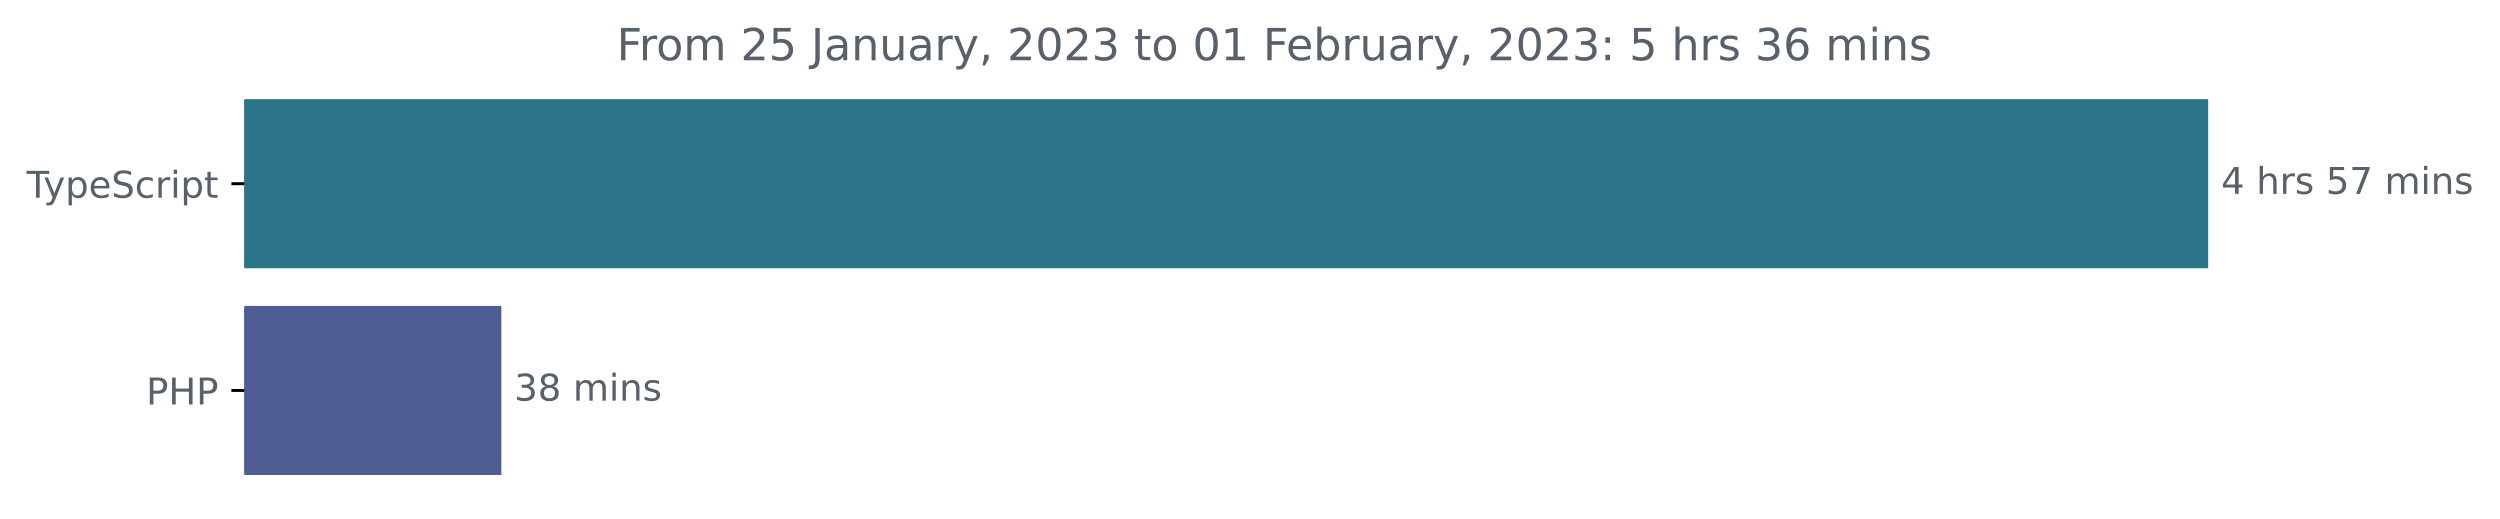
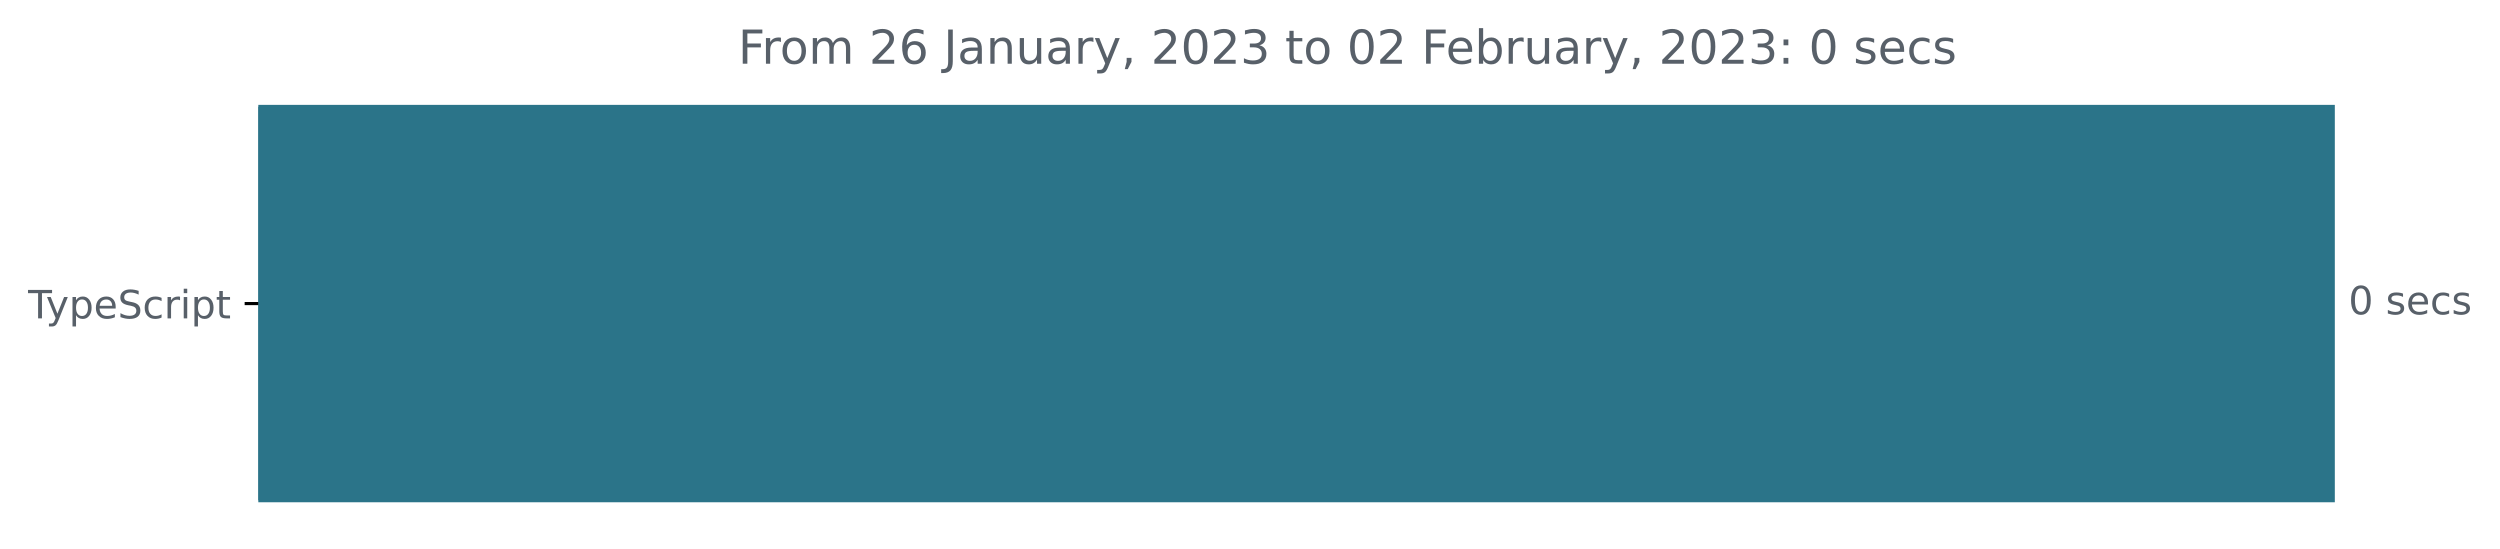
- <svg xmlns="http://www.w3.org/2000/svg" xmlns:xlink="http://www.w3.org/1999/xlink" width="677.144pt" height="140.398pt" viewBox="0 0 677.144 140.398" version="1.1">
+ <svg xmlns="http://www.w3.org/2000/svg" xmlns:xlink="http://www.w3.org/1999/xlink" width="640.41pt" height="140.398pt" viewBox="0 0 640.41 140.398" version="1.1">
  <defs>
    <style type="text/css">*{stroke-linejoin: round; stroke-linecap: butt}</style>
  </defs>
  <g id="figure_1">
    <g id="patch_1">
-       <path d="M -0 140.398  L 677.144 140.398  L 677.144 0  L -0 0  L -0 140.398  z " style="fill: none" />
+       <path d="M -0 140.398  L 640.41 140.398  L 640.41 0  L -0 0  L -0 140.398  z " style="fill: none" />
    </g>
    <g id="axes_1">
      <g id="patch_2">
-         <path d="M 66.17 27.358  L 597.599 27.358  L 597.599 72.158  L 66.17 72.158  z " clip-path="url(#p36c158e79e)" style="fill: #2b7489; stroke: #2b7489; stroke-linejoin: miter" />
-       </g>
-       <g id="patch_3">
-         <path d="M 66.17 83.358  L 135.294 83.358  L 135.294 128.158  L 66.17 128.158  z " clip-path="url(#p36c158e79e)" style="fill: #4f5d95; stroke: #4f5d95; stroke-linejoin: miter" />
+         <path d="M 66.17 27.358  L 597.599 27.358  L 597.599 128.158  L 66.17 128.158  z " clip-path="url(#p6fc0431513)" style="fill: #2b7489; stroke: #2b7489; stroke-linejoin: miter" />
      </g>
      <g id="matplotlib.axis_1" />
      <g id="matplotlib.axis_2">
        <g id="ytick_1">
          <g id="line2d_1">
            <defs>
-               <path id="m4084415d57" d="M 0 0  L -3.5 0  " style="stroke: #000000; stroke-width: 0.8" />
+               <path id="m1365d71a7e" d="M 0 0  L -3.5 0  " style="stroke: #000000; stroke-width: 0.8" />
            </defs>
            <g>
-               <use xlink:href="#m4084415d57" x="66.17" y="49.758" style="stroke: #000000; stroke-width: 0.8" />
+               <use xlink:href="#m1365d71a7e" x="66.17" y="77.758" style="stroke: #000000; stroke-width: 0.8" />
            </g>
          </g>
          <g id="text_1">
-             <g style="fill: #586069" transform="translate(7.2 53.55734)scale(0.1 -0.1)">
+             <g style="fill: #586069" transform="translate(7.2 81.55734)scale(0.1 -0.1)">
              <defs>
                <path id="DejaVuSans-54" d="M -19 4666  L 3928 4666  L 3928 4134  L 2272 4134  L 2272 0  L 1638 0  L 1638 4134  L -19 4134  L -19 4666  z " transform="scale(0.015625)" />
                <path id="DejaVuSans-79" d="M 2059 -325  Q 1816 -950 1584 -1140  Q 1353 -1331 966 -1331  L 506 -1331  L 506 -850  L 844 -850  Q 1081 -850 1212 -737  Q 1344 -625 1503 -206  L 1606 56  L 191 3500  L 800 3500  L 1894 763  L 2988 3500  L 3597 3500  L 2059 -325  z " transform="scale(0.015625)" />
                <path id="DejaVuSans-70" d="M 1159 525  L 1159 -1331  L 581 -1331  L 581 3500  L 1159 3500  L 1159 2969  Q 1341 3281 1617 3432  Q 1894 3584 2278 3584  Q 2916 3584 3314 3078  Q 3713 2572 3713 1747  Q 3713 922 3314 415  Q 2916 -91 2278 -91  Q 1894 -91 1617 61  Q 1341 213 1159 525  z M 3116 1747  Q 3116 2381 2855 2742  Q 2594 3103 2138 3103  Q 1681 3103 1420 2742  Q 1159 2381 1159 1747  Q 1159 1113 1420 752  Q 1681 391 2138 391  Q 2594 391 2855 752  Q 3116 1113 3116 1747  z " transform="scale(0.015625)" />
                <path id="DejaVuSans-65" d="M 3597 1894  L 3597 1613  L 953 1613  Q 991 1019 1311 708  Q 1631 397 2203 397  Q 2534 397 2845 478  Q 3156 559 3463 722  L 3463 178  Q 3153 47 2828 -22  Q 2503 -91 2169 -91  Q 1331 -91 842 396  Q 353 884 353 1716  Q 353 2575 817 3079  Q 1281 3584 2069 3584  Q 2775 3584 3186 3129  Q 3597 2675 3597 1894  z M 3022 2063  Q 3016 2534 2758 2815  Q 2500 3097 2075 3097  Q 1594 3097 1305 2825  Q 1016 2553 972 2059  L 3022 2063  z " transform="scale(0.015625)" />
                <path id="DejaVuSans-53" d="M 3425 4513  L 3425 3897  Q 3066 4069 2747 4153  Q 2428 4238 2131 4238  Q 1616 4238 1336 4038  Q 1056 3838 1056 3469  Q 1056 3159 1242 3001  Q 1428 2844 1947 2747  L 2328 2669  Q 3034 2534 3370 2195  Q 3706 1856 3706 1288  Q 3706 609 3251 259  Q 2797 -91 1919 -91  Q 1588 -91 1214 -16  Q 841 59 441 206  L 441 856  Q 825 641 1194 531  Q 1563 422 1919 422  Q 2459 422 2753 634  Q 3047 847 3047 1241  Q 3047 1584 2836 1778  Q 2625 1972 2144 2069  L 1759 2144  Q 1053 2284 737 2584  Q 422 2884 422 3419  Q 422 4038 858 4394  Q 1294 4750 2059 4750  Q 2388 4750 2728 4690  Q 3069 4631 3425 4513  z " transform="scale(0.015625)" />
                <path id="DejaVuSans-63" d="M 3122 3366  L 3122 2828  Q 2878 2963 2633 3030  Q 2388 3097 2138 3097  Q 1578 3097 1268 2742  Q 959 2388 959 1747  Q 959 1106 1268 751  Q 1578 397 2138 397  Q 2388 397 2633 464  Q 2878 531 3122 666  L 3122 134  Q 2881 22 2623 -34  Q 2366 -91 2075 -91  Q 1284 -91 818 406  Q 353 903 353 1747  Q 353 2603 823 3093  Q 1294 3584 2113 3584  Q 2378 3584 2631 3529  Q 2884 3475 3122 3366  z " transform="scale(0.015625)" />
                <path id="DejaVuSans-72" d="M 2631 2963  Q 2534 3019 2420 3045  Q 2306 3072 2169 3072  Q 1681 3072 1420 2755  Q 1159 2438 1159 1844  L 1159 0  L 581 0  L 581 3500  L 1159 3500  L 1159 2956  Q 1341 3275 1631 3429  Q 1922 3584 2338 3584  Q 2397 3584 2469 3576  Q 2541 3569 2628 3553  L 2631 2963  z " transform="scale(0.015625)" />
                <path id="DejaVuSans-69" d="M 603 3500  L 1178 3500  L 1178 0  L 603 0  L 603 3500  z M 603 4863  L 1178 4863  L 1178 4134  L 603 4134  L 603 4863  z " transform="scale(0.015625)" />
                <path id="DejaVuSans-74" d="M 1172 4494  L 1172 3500  L 2356 3500  L 2356 3053  L 1172 3053  L 1172 1153  Q 1172 725 1289 603  Q 1406 481 1766 481  L 2356 481  L 2356 0  L 1766 0  Q 1100 0 847 248  Q 594 497 594 1153  L 594 3053  L 172 3053  L 172 3500  L 594 3500  L 594 4494  L 1172 4494  z " transform="scale(0.015625)" />
              </defs>
              <use xlink:href="#DejaVuSans-54" />
              <use xlink:href="#DejaVuSans-79" x="45.459" />
              <use xlink:href="#DejaVuSans-70" x="104.639" />
              <use xlink:href="#DejaVuSans-65" x="168.115" />
              <use xlink:href="#DejaVuSans-53" x="229.639" />
              <use xlink:href="#DejaVuSans-63" x="293.115" />
              <use xlink:href="#DejaVuSans-72" x="348.096" />
              <use xlink:href="#DejaVuSans-69" x="389.209" />
              <use xlink:href="#DejaVuSans-70" x="416.992" />
              <use xlink:href="#DejaVuSans-74" x="480.469" />
            </g>
          </g>
        </g>
-         <g id="ytick_2">
-           <g id="line2d_2">
-             <g>
-               <use xlink:href="#m4084415d57" x="66.17" y="105.758" style="stroke: #000000; stroke-width: 0.8" />
-             </g>
-           </g>
-           <g id="text_2">
-             <g style="fill: #586069" transform="translate(39.59063 109.5573)scale(0.1 -0.1)">
-               <defs>
-                 <path id="DejaVuSans-50" d="M 1259 4147  L 1259 2394  L 2053 2394  Q 2494 2394 2734 2622  Q 2975 2850 2975 3272  Q 2975 3691 2734 3919  Q 2494 4147 2053 4147  L 1259 4147  z M 628 4666  L 2053 4666  Q 2838 4666 3239 4311  Q 3641 3956 3641 3272  Q 3641 2581 3239 2228  Q 2838 1875 2053 1875  L 1259 1875  L 1259 0  L 628 0  L 628 4666  z " transform="scale(0.015625)" />
-                 <path id="DejaVuSans-48" d="M 628 4666  L 1259 4666  L 1259 2753  L 3553 2753  L 3553 4666  L 4184 4666  L 4184 0  L 3553 0  L 3553 2222  L 1259 2222  L 1259 0  L 628 0  L 628 4666  z " transform="scale(0.015625)" />
-               </defs>
-               <use xlink:href="#DejaVuSans-50" />
-               <use xlink:href="#DejaVuSans-48" x="60.303" />
-               <use xlink:href="#DejaVuSans-50" x="135.498" />
-             </g>
-           </g>
+       </g>
+       <g id="text_2">
+         <g style="fill: #586069" transform="translate(601.5989 80.5175)scale(0.1 -0.1)">
+           <defs>
+             <path id="DejaVuSans-30" d="M 2034 4250  Q 1547 4250 1301 3770  Q 1056 3291 1056 2328  Q 1056 1369 1301 889  Q 1547 409 2034 409  Q 2525 409 2770 889  Q 3016 1369 3016 2328  Q 3016 3291 2770 3770  Q 2525 4250 2034 4250  z M 2034 4750  Q 2819 4750 3233 4129  Q 3647 3509 3647 2328  Q 3647 1150 3233 529  Q 2819 -91 2034 -91  Q 1250 -91 836 529  Q 422 1150 422 2328  Q 422 3509 836 4129  Q 1250 4750 2034 4750  z " transform="scale(0.015625)" />
+             <path id="DejaVuSans-20" transform="scale(0.015625)" />
+             <path id="DejaVuSans-73" d="M 2834 3397  L 2834 2853  Q 2591 2978 2328 3040  Q 2066 3103 1784 3103  Q 1356 3103 1142 2972  Q 928 2841 928 2578  Q 928 2378 1081 2264  Q 1234 2150 1697 2047  L 1894 2003  Q 2506 1872 2764 1633  Q 3022 1394 3022 966  Q 3022 478 2636 193  Q 2250 -91 1575 -91  Q 1294 -91 989 -36  Q 684 19 347 128  L 347 722  Q 666 556 975 473  Q 1284 391 1588 391  Q 1994 391 2212 530  Q 2431 669 2431 922  Q 2431 1156 2273 1281  Q 2116 1406 1581 1522  L 1381 1569  Q 847 1681 609 1914  Q 372 2147 372 2553  Q 372 3047 722 3315  Q 1072 3584 1716 3584  Q 2034 3584 2315 3537  Q 2597 3491 2834 3397  z " transform="scale(0.015625)" />
+           </defs>
+           <use xlink:href="#DejaVuSans-30" />
+           <use xlink:href="#DejaVuSans-20" x="63.623" />
+           <use xlink:href="#DejaVuSans-73" x="95.41" />
+           <use xlink:href="#DejaVuSans-65" x="147.51" />
+           <use xlink:href="#DejaVuSans-63" x="209.033" />
+           <use xlink:href="#DejaVuSans-73" x="264.014" />
        </g>
      </g>
      <g id="text_3">
-         <g style="fill: #586069" transform="translate(601.5989 52.5175)scale(0.1 -0.1)">
-           <defs>
-             <path id="DejaVuSans-34" d="M 2419 4116  L 825 1625  L 2419 1625  L 2419 4116  z M 2253 4666  L 3047 4666  L 3047 1625  L 3713 1625  L 3713 1100  L 3047 1100  L 3047 0  L 2419 0  L 2419 1100  L 313 1100  L 313 1709  L 2253 4666  z " transform="scale(0.015625)" />
-             <path id="DejaVuSans-20" transform="scale(0.015625)" />
-             <path id="DejaVuSans-68" d="M 3513 2113  L 3513 0  L 2938 0  L 2938 2094  Q 2938 2591 2744 2837  Q 2550 3084 2163 3084  Q 1697 3084 1428 2787  Q 1159 2491 1159 1978  L 1159 0  L 581 0  L 581 4863  L 1159 4863  L 1159 2956  Q 1366 3272 1645 3428  Q 1925 3584 2291 3584  Q 2894 3584 3203 3211  Q 3513 2838 3513 2113  z " transform="scale(0.015625)" />
-             <path id="DejaVuSans-73" d="M 2834 3397  L 2834 2853  Q 2591 2978 2328 3040  Q 2066 3103 1784 3103  Q 1356 3103 1142 2972  Q 928 2841 928 2578  Q 928 2378 1081 2264  Q 1234 2150 1697 2047  L 1894 2003  Q 2506 1872 2764 1633  Q 3022 1394 3022 966  Q 3022 478 2636 193  Q 2250 -91 1575 -91  Q 1294 -91 989 -36  Q 684 19 347 128  L 347 722  Q 666 556 975 473  Q 1284 391 1588 391  Q 1994 391 2212 530  Q 2431 669 2431 922  Q 2431 1156 2273 1281  Q 2116 1406 1581 1522  L 1381 1569  Q 847 1681 609 1914  Q 372 2147 372 2553  Q 372 3047 722 3315  Q 1072 3584 1716 3584  Q 2034 3584 2315 3537  Q 2597 3491 2834 3397  z " transform="scale(0.015625)" />
-             <path id="DejaVuSans-35" d="M 691 4666  L 3169 4666  L 3169 4134  L 1269 4134  L 1269 2991  Q 1406 3038 1543 3061  Q 1681 3084 1819 3084  Q 2600 3084 3056 2656  Q 3513 2228 3513 1497  Q 3513 744 3044 326  Q 2575 -91 1722 -91  Q 1428 -91 1123 -41  Q 819 9 494 109  L 494 744  Q 775 591 1075 516  Q 1375 441 1709 441  Q 2250 441 2565 725  Q 2881 1009 2881 1497  Q 2881 1984 2565 2268  Q 2250 2553 1709 2553  Q 1456 2553 1204 2497  Q 953 2441 691 2322  L 691 4666  z " transform="scale(0.015625)" />
-             <path id="DejaVuSans-37" d="M 525 4666  L 3525 4666  L 3525 4397  L 1831 0  L 1172 0  L 2766 4134  L 525 4134  L 525 4666  z " transform="scale(0.015625)" />
-             <path id="DejaVuSans-6d" d="M 3328 2828  Q 3544 3216 3844 3400  Q 4144 3584 4550 3584  Q 5097 3584 5394 3201  Q 5691 2819 5691 2113  L 5691 0  L 5113 0  L 5113 2094  Q 5113 2597 4934 2840  Q 4756 3084 4391 3084  Q 3944 3084 3684 2787  Q 3425 2491 3425 1978  L 3425 0  L 2847 0  L 2847 2094  Q 2847 2600 2669 2842  Q 2491 3084 2119 3084  Q 1678 3084 1418 2786  Q 1159 2488 1159 1978  L 1159 0  L 581 0  L 581 3500  L 1159 3500  L 1159 2956  Q 1356 3278 1631 3431  Q 1906 3584 2284 3584  Q 2666 3584 2933 3390  Q 3200 3197 3328 2828  z " transform="scale(0.015625)" />
-             <path id="DejaVuSans-6e" d="M 3513 2113  L 3513 0  L 2938 0  L 2938 2094  Q 2938 2591 2744 2837  Q 2550 3084 2163 3084  Q 1697 3084 1428 2787  Q 1159 2491 1159 1978  L 1159 0  L 581 0  L 581 3500  L 1159 3500  L 1159 2956  Q 1366 3272 1645 3428  Q 1925 3584 2291 3584  Q 2894 3584 3203 3211  Q 3513 2838 3513 2113  z " transform="scale(0.015625)" />
-           </defs>
-           <use xlink:href="#DejaVuSans-34" />
-           <use xlink:href="#DejaVuSans-20" x="63.623" />
-           <use xlink:href="#DejaVuSans-68" x="95.41" />
-           <use xlink:href="#DejaVuSans-72" x="158.789" />
-           <use xlink:href="#DejaVuSans-73" x="199.902" />
-           <use xlink:href="#DejaVuSans-20" x="252.002" />
-           <use xlink:href="#DejaVuSans-35" x="283.789" />
-           <use xlink:href="#DejaVuSans-37" x="347.412" />
-           <use xlink:href="#DejaVuSans-20" x="411.035" />
-           <use xlink:href="#DejaVuSans-6d" x="442.822" />
-           <use xlink:href="#DejaVuSans-69" x="540.234" />
-           <use xlink:href="#DejaVuSans-6e" x="568.018" />
-           <use xlink:href="#DejaVuSans-73" x="631.396" />
-         </g>
-       </g>
-       <g id="text_4">
-         <g style="fill: #586069" transform="translate(139.2939 108.5175)scale(0.1 -0.1)">
-           <defs>
-             <path id="DejaVuSans-33" d="M 2597 2516  Q 3050 2419 3304 2112  Q 3559 1806 3559 1356  Q 3559 666 3084 287  Q 2609 -91 1734 -91  Q 1441 -91 1130 -33  Q 819 25 488 141  L 488 750  Q 750 597 1062 519  Q 1375 441 1716 441  Q 2309 441 2620 675  Q 2931 909 2931 1356  Q 2931 1769 2642 2001  Q 2353 2234 1838 2234  L 1294 2234  L 1294 2753  L 1863 2753  Q 2328 2753 2575 2939  Q 2822 3125 2822 3475  Q 2822 3834 2567 4026  Q 2313 4219 1838 4219  Q 1578 4219 1281 4162  Q 984 4106 628 3988  L 628 4550  Q 988 4650 1302 4700  Q 1616 4750 1894 4750  Q 2613 4750 3031 4423  Q 3450 4097 3450 3541  Q 3450 3153 3228 2886  Q 3006 2619 2597 2516  z " transform="scale(0.015625)" />
-             <path id="DejaVuSans-38" d="M 2034 2216  Q 1584 2216 1326 1975  Q 1069 1734 1069 1313  Q 1069 891 1326 650  Q 1584 409 2034 409  Q 2484 409 2743 651  Q 3003 894 3003 1313  Q 3003 1734 2745 1975  Q 2488 2216 2034 2216  z M 1403 2484  Q 997 2584 770 2862  Q 544 3141 544 3541  Q 544 4100 942 4425  Q 1341 4750 2034 4750  Q 2731 4750 3128 4425  Q 3525 4100 3525 3541  Q 3525 3141 3298 2862  Q 3072 2584 2669 2484  Q 3125 2378 3379 2068  Q 3634 1759 3634 1313  Q 3634 634 3220 271  Q 2806 -91 2034 -91  Q 1263 -91 848 271  Q 434 634 434 1313  Q 434 1759 690 2068  Q 947 2378 1403 2484  z M 1172 3481  Q 1172 3119 1398 2916  Q 1625 2713 2034 2713  Q 2441 2713 2670 2916  Q 2900 3119 2900 3481  Q 2900 3844 2670 4047  Q 2441 4250 2034 4250  Q 1625 4250 1398 4047  Q 1172 3844 1172 3481  z " transform="scale(0.015625)" />
-           </defs>
-           <use xlink:href="#DejaVuSans-33" />
-           <use xlink:href="#DejaVuSans-38" x="63.623" />
-           <use xlink:href="#DejaVuSans-20" x="127.246" />
-           <use xlink:href="#DejaVuSans-6d" x="159.033" />
-           <use xlink:href="#DejaVuSans-69" x="256.445" />
-           <use xlink:href="#DejaVuSans-6e" x="284.229" />
-           <use xlink:href="#DejaVuSans-73" x="347.607" />
-         </g>
-       </g>
-       <g id="text_5">
-         <g style="fill: #586069" transform="translate(167.0444 16.31812)scale(0.12 -0.12)">
+         <g style="fill: #586069" transform="translate(189.085 16.31812)scale(0.12 -0.12)">
          <defs>
            <path id="DejaVuSans-46" d="M 628 4666  L 3309 4666  L 3309 4134  L 1259 4134  L 1259 2759  L 3109 2759  L 3109 2228  L 1259 2228  L 1259 0  L 628 0  L 628 4666  z " transform="scale(0.015625)" />
            <path id="DejaVuSans-6f" d="M 1959 3097  Q 1497 3097 1228 2736  Q 959 2375 959 1747  Q 959 1119 1226 758  Q 1494 397 1959 397  Q 2419 397 2687 759  Q 2956 1122 2956 1747  Q 2956 2369 2687 2733  Q 2419 3097 1959 3097  z M 1959 3584  Q 2709 3584 3137 3096  Q 3566 2609 3566 1747  Q 3566 888 3137 398  Q 2709 -91 1959 -91  Q 1206 -91 779 398  Q 353 888 353 1747  Q 353 2609 779 3096  Q 1206 3584 1959 3584  z " transform="scale(0.015625)" />
+             <path id="DejaVuSans-6d" d="M 3328 2828  Q 3544 3216 3844 3400  Q 4144 3584 4550 3584  Q 5097 3584 5394 3201  Q 5691 2819 5691 2113  L 5691 0  L 5113 0  L 5113 2094  Q 5113 2597 4934 2840  Q 4756 3084 4391 3084  Q 3944 3084 3684 2787  Q 3425 2491 3425 1978  L 3425 0  L 2847 0  L 2847 2094  Q 2847 2600 2669 2842  Q 2491 3084 2119 3084  Q 1678 3084 1418 2786  Q 1159 2488 1159 1978  L 1159 0  L 581 0  L 581 3500  L 1159 3500  L 1159 2956  Q 1356 3278 1631 3431  Q 1906 3584 2284 3584  Q 2666 3584 2933 3390  Q 3200 3197 3328 2828  z " transform="scale(0.015625)" />
            <path id="DejaVuSans-32" d="M 1228 531  L 3431 531  L 3431 0  L 469 0  L 469 531  Q 828 903 1448 1529  Q 2069 2156 2228 2338  Q 2531 2678 2651 2914  Q 2772 3150 2772 3378  Q 2772 3750 2511 3984  Q 2250 4219 1831 4219  Q 1534 4219 1204 4116  Q 875 4013 500 3803  L 500 4441  Q 881 4594 1212 4672  Q 1544 4750 1819 4750  Q 2544 4750 2975 4387  Q 3406 4025 3406 3419  Q 3406 3131 3298 2873  Q 3191 2616 2906 2266  Q 2828 2175 2409 1742  Q 1991 1309 1228 531  z " transform="scale(0.015625)" />
+             <path id="DejaVuSans-36" d="M 2113 2584  Q 1688 2584 1439 2293  Q 1191 2003 1191 1497  Q 1191 994 1439 701  Q 1688 409 2113 409  Q 2538 409 2786 701  Q 3034 994 3034 1497  Q 3034 2003 2786 2293  Q 2538 2584 2113 2584  z M 3366 4563  L 3366 3988  Q 3128 4100 2886 4159  Q 2644 4219 2406 4219  Q 1781 4219 1451 3797  Q 1122 3375 1075 2522  Q 1259 2794 1537 2939  Q 1816 3084 2150 3084  Q 2853 3084 3261 2657  Q 3669 2231 3669 1497  Q 3669 778 3244 343  Q 2819 -91 2113 -91  Q 1303 -91 875 529  Q 447 1150 447 2328  Q 447 3434 972 4092  Q 1497 4750 2381 4750  Q 2619 4750 2861 4703  Q 3103 4656 3366 4563  z " transform="scale(0.015625)" />
            <path id="DejaVuSans-4a" d="M 628 4666  L 1259 4666  L 1259 325  Q 1259 -519 939 -900  Q 619 -1281 -91 -1281  L -331 -1281  L -331 -750  L -134 -750  Q 284 -750 456 -515  Q 628 -281 628 325  L 628 4666  z " transform="scale(0.015625)" />
            <path id="DejaVuSans-61" d="M 2194 1759  Q 1497 1759 1228 1600  Q 959 1441 959 1056  Q 959 750 1161 570  Q 1363 391 1709 391  Q 2188 391 2477 730  Q 2766 1069 2766 1631  L 2766 1759  L 2194 1759  z M 3341 1997  L 3341 0  L 2766 0  L 2766 531  Q 2569 213 2275 61  Q 1981 -91 1556 -91  Q 1019 -91 701 211  Q 384 513 384 1019  Q 384 1609 779 1909  Q 1175 2209 1959 2209  L 2766 2209  L 2766 2266  Q 2766 2663 2505 2880  Q 2244 3097 1772 3097  Q 1472 3097 1187 3025  Q 903 2953 641 2809  L 641 3341  Q 956 3463 1253 3523  Q 1550 3584 1831 3584  Q 2591 3584 2966 3190  Q 3341 2797 3341 1997  z " transform="scale(0.015625)" />
+             <path id="DejaVuSans-6e" d="M 3513 2113  L 3513 0  L 2938 0  L 2938 2094  Q 2938 2591 2744 2837  Q 2550 3084 2163 3084  Q 1697 3084 1428 2787  Q 1159 2491 1159 1978  L 1159 0  L 581 0  L 581 3500  L 1159 3500  L 1159 2956  Q 1366 3272 1645 3428  Q 1925 3584 2291 3584  Q 2894 3584 3203 3211  Q 3513 2838 3513 2113  z " transform="scale(0.015625)" />
            <path id="DejaVuSans-75" d="M 544 1381  L 544 3500  L 1119 3500  L 1119 1403  Q 1119 906 1312 657  Q 1506 409 1894 409  Q 2359 409 2629 706  Q 2900 1003 2900 1516  L 2900 3500  L 3475 3500  L 3475 0  L 2900 0  L 2900 538  Q 2691 219 2414 64  Q 2138 -91 1772 -91  Q 1169 -91 856 284  Q 544 659 544 1381  z M 1991 3584  L 1991 3584  z " transform="scale(0.015625)" />
            <path id="DejaVuSans-2c" d="M 750 794  L 1409 794  L 1409 256  L 897 -744  L 494 -744  L 750 256  L 750 794  z " transform="scale(0.015625)" />
-             <path id="DejaVuSans-30" d="M 2034 4250  Q 1547 4250 1301 3770  Q 1056 3291 1056 2328  Q 1056 1369 1301 889  Q 1547 409 2034 409  Q 2525 409 2770 889  Q 3016 1369 3016 2328  Q 3016 3291 2770 3770  Q 2525 4250 2034 4250  z M 2034 4750  Q 2819 4750 3233 4129  Q 3647 3509 3647 2328  Q 3647 1150 3233 529  Q 2819 -91 2034 -91  Q 1250 -91 836 529  Q 422 1150 422 2328  Q 422 3509 836 4129  Q 1250 4750 2034 4750  z " transform="scale(0.015625)" />
-             <path id="DejaVuSans-31" d="M 794 531  L 1825 531  L 1825 4091  L 703 3866  L 703 4441  L 1819 4666  L 2450 4666  L 2450 531  L 3481 531  L 3481 0  L 794 0  L 794 531  z " transform="scale(0.015625)" />
+             <path id="DejaVuSans-33" d="M 2597 2516  Q 3050 2419 3304 2112  Q 3559 1806 3559 1356  Q 3559 666 3084 287  Q 2609 -91 1734 -91  Q 1441 -91 1130 -33  Q 819 25 488 141  L 488 750  Q 750 597 1062 519  Q 1375 441 1716 441  Q 2309 441 2620 675  Q 2931 909 2931 1356  Q 2931 1769 2642 2001  Q 2353 2234 1838 2234  L 1294 2234  L 1294 2753  L 1863 2753  Q 2328 2753 2575 2939  Q 2822 3125 2822 3475  Q 2822 3834 2567 4026  Q 2313 4219 1838 4219  Q 1578 4219 1281 4162  Q 984 4106 628 3988  L 628 4550  Q 988 4650 1302 4700  Q 1616 4750 1894 4750  Q 2613 4750 3031 4423  Q 3450 4097 3450 3541  Q 3450 3153 3228 2886  Q 3006 2619 2597 2516  z " transform="scale(0.015625)" />
            <path id="DejaVuSans-62" d="M 3116 1747  Q 3116 2381 2855 2742  Q 2594 3103 2138 3103  Q 1681 3103 1420 2742  Q 1159 2381 1159 1747  Q 1159 1113 1420 752  Q 1681 391 2138 391  Q 2594 391 2855 752  Q 3116 1113 3116 1747  z M 1159 2969  Q 1341 3281 1617 3432  Q 1894 3584 2278 3584  Q 2916 3584 3314 3078  Q 3713 2572 3713 1747  Q 3713 922 3314 415  Q 2916 -91 2278 -91  Q 1894 -91 1617 61  Q 1341 213 1159 525  L 1159 0  L 581 0  L 581 4863  L 1159 4863  L 1159 2969  z " transform="scale(0.015625)" />
            <path id="DejaVuSans-3a" d="M 750 794  L 1409 794  L 1409 0  L 750 0  L 750 794  z M 750 3309  L 1409 3309  L 1409 2516  L 750 2516  L 750 3309  z " transform="scale(0.015625)" />
-             <path id="DejaVuSans-36" d="M 2113 2584  Q 1688 2584 1439 2293  Q 1191 2003 1191 1497  Q 1191 994 1439 701  Q 1688 409 2113 409  Q 2538 409 2786 701  Q 3034 994 3034 1497  Q 3034 2003 2786 2293  Q 2538 2584 2113 2584  z M 3366 4563  L 3366 3988  Q 3128 4100 2886 4159  Q 2644 4219 2406 4219  Q 1781 4219 1451 3797  Q 1122 3375 1075 2522  Q 1259 2794 1537 2939  Q 1816 3084 2150 3084  Q 2853 3084 3261 2657  Q 3669 2231 3669 1497  Q 3669 778 3244 343  Q 2819 -91 2113 -91  Q 1303 -91 875 529  Q 447 1150 447 2328  Q 447 3434 972 4092  Q 1497 4750 2381 4750  Q 2619 4750 2861 4703  Q 3103 4656 3366 4563  z " transform="scale(0.015625)" />
          </defs>
          <use xlink:href="#DejaVuSans-46" />
          <use xlink:href="#DejaVuSans-72" x="50.27" />
          <use xlink:href="#DejaVuSans-6f" x="89.133" />
          <use xlink:href="#DejaVuSans-6d" x="150.314" />
          <use xlink:href="#DejaVuSans-20" x="247.727" />
          <use xlink:href="#DejaVuSans-32" x="279.514" />
-           <use xlink:href="#DejaVuSans-35" x="343.137" />
+           <use xlink:href="#DejaVuSans-36" x="343.137" />
          <use xlink:href="#DejaVuSans-20" x="406.76" />
          <use xlink:href="#DejaVuSans-4a" x="438.547" />
          <use xlink:href="#DejaVuSans-61" x="468.039" />
          <use xlink:href="#DejaVuSans-6e" x="529.318" />
          <use xlink:href="#DejaVuSans-75" x="592.697" />
          <use xlink:href="#DejaVuSans-61" x="656.076" />
          <use xlink:href="#DejaVuSans-72" x="717.355" />
          <use xlink:href="#DejaVuSans-79" x="758.469" />
          <use xlink:href="#DejaVuSans-2c" x="817.648" />
          <use xlink:href="#DejaVuSans-20" x="849.436" />
          <use xlink:href="#DejaVuSans-32" x="881.223" />
          <use xlink:href="#DejaVuSans-30" x="944.846" />
          <use xlink:href="#DejaVuSans-32" x="1008.469" />
          <use xlink:href="#DejaVuSans-33" x="1072.092" />
          <use xlink:href="#DejaVuSans-20" x="1135.715" />
          <use xlink:href="#DejaVuSans-74" x="1167.502" />
          <use xlink:href="#DejaVuSans-6f" x="1206.711" />
          <use xlink:href="#DejaVuSans-20" x="1267.893" />
          <use xlink:href="#DejaVuSans-30" x="1299.68" />
-           <use xlink:href="#DejaVuSans-31" x="1363.303" />
+           <use xlink:href="#DejaVuSans-32" x="1363.303" />
          <use xlink:href="#DejaVuSans-20" x="1426.926" />
          <use xlink:href="#DejaVuSans-46" x="1458.713" />
          <use xlink:href="#DejaVuSans-65" x="1510.732" />
          <use xlink:href="#DejaVuSans-62" x="1572.256" />
          <use xlink:href="#DejaVuSans-72" x="1635.732" />
          <use xlink:href="#DejaVuSans-75" x="1676.846" />
          <use xlink:href="#DejaVuSans-61" x="1740.225" />
          <use xlink:href="#DejaVuSans-72" x="1801.504" />
          <use xlink:href="#DejaVuSans-79" x="1842.617" />
          <use xlink:href="#DejaVuSans-2c" x="1901.797" />
          <use xlink:href="#DejaVuSans-20" x="1933.584" />
          <use xlink:href="#DejaVuSans-32" x="1965.371" />
          <use xlink:href="#DejaVuSans-30" x="2028.994" />
          <use xlink:href="#DejaVuSans-32" x="2092.617" />
          <use xlink:href="#DejaVuSans-33" x="2156.24" />
          <use xlink:href="#DejaVuSans-3a" x="2219.863" />
          <use xlink:href="#DejaVuSans-20" x="2253.555" />
-           <use xlink:href="#DejaVuSans-35" x="2285.342" />
+           <use xlink:href="#DejaVuSans-30" x="2285.342" />
          <use xlink:href="#DejaVuSans-20" x="2348.965" />
-           <use xlink:href="#DejaVuSans-68" x="2380.752" />
-           <use xlink:href="#DejaVuSans-72" x="2444.131" />
-           <use xlink:href="#DejaVuSans-73" x="2485.244" />
-           <use xlink:href="#DejaVuSans-20" x="2537.344" />
-           <use xlink:href="#DejaVuSans-33" x="2569.131" />
-           <use xlink:href="#DejaVuSans-36" x="2632.754" />
-           <use xlink:href="#DejaVuSans-20" x="2696.377" />
-           <use xlink:href="#DejaVuSans-6d" x="2728.164" />
-           <use xlink:href="#DejaVuSans-69" x="2825.576" />
-           <use xlink:href="#DejaVuSans-6e" x="2853.359" />
-           <use xlink:href="#DejaVuSans-73" x="2916.738" />
+           <use xlink:href="#DejaVuSans-73" x="2380.752" />
+           <use xlink:href="#DejaVuSans-65" x="2432.852" />
+           <use xlink:href="#DejaVuSans-63" x="2494.375" />
+           <use xlink:href="#DejaVuSans-73" x="2549.355" />
        </g>
      </g>
    </g>
  </g>
  <defs>
-     <clipPath id="p36c158e79e">
+     <clipPath id="p6fc0431513">
      <rect x="66.17" y="22.318" width="558" height="110.88" />
    </clipPath>
  </defs>
</svg>
